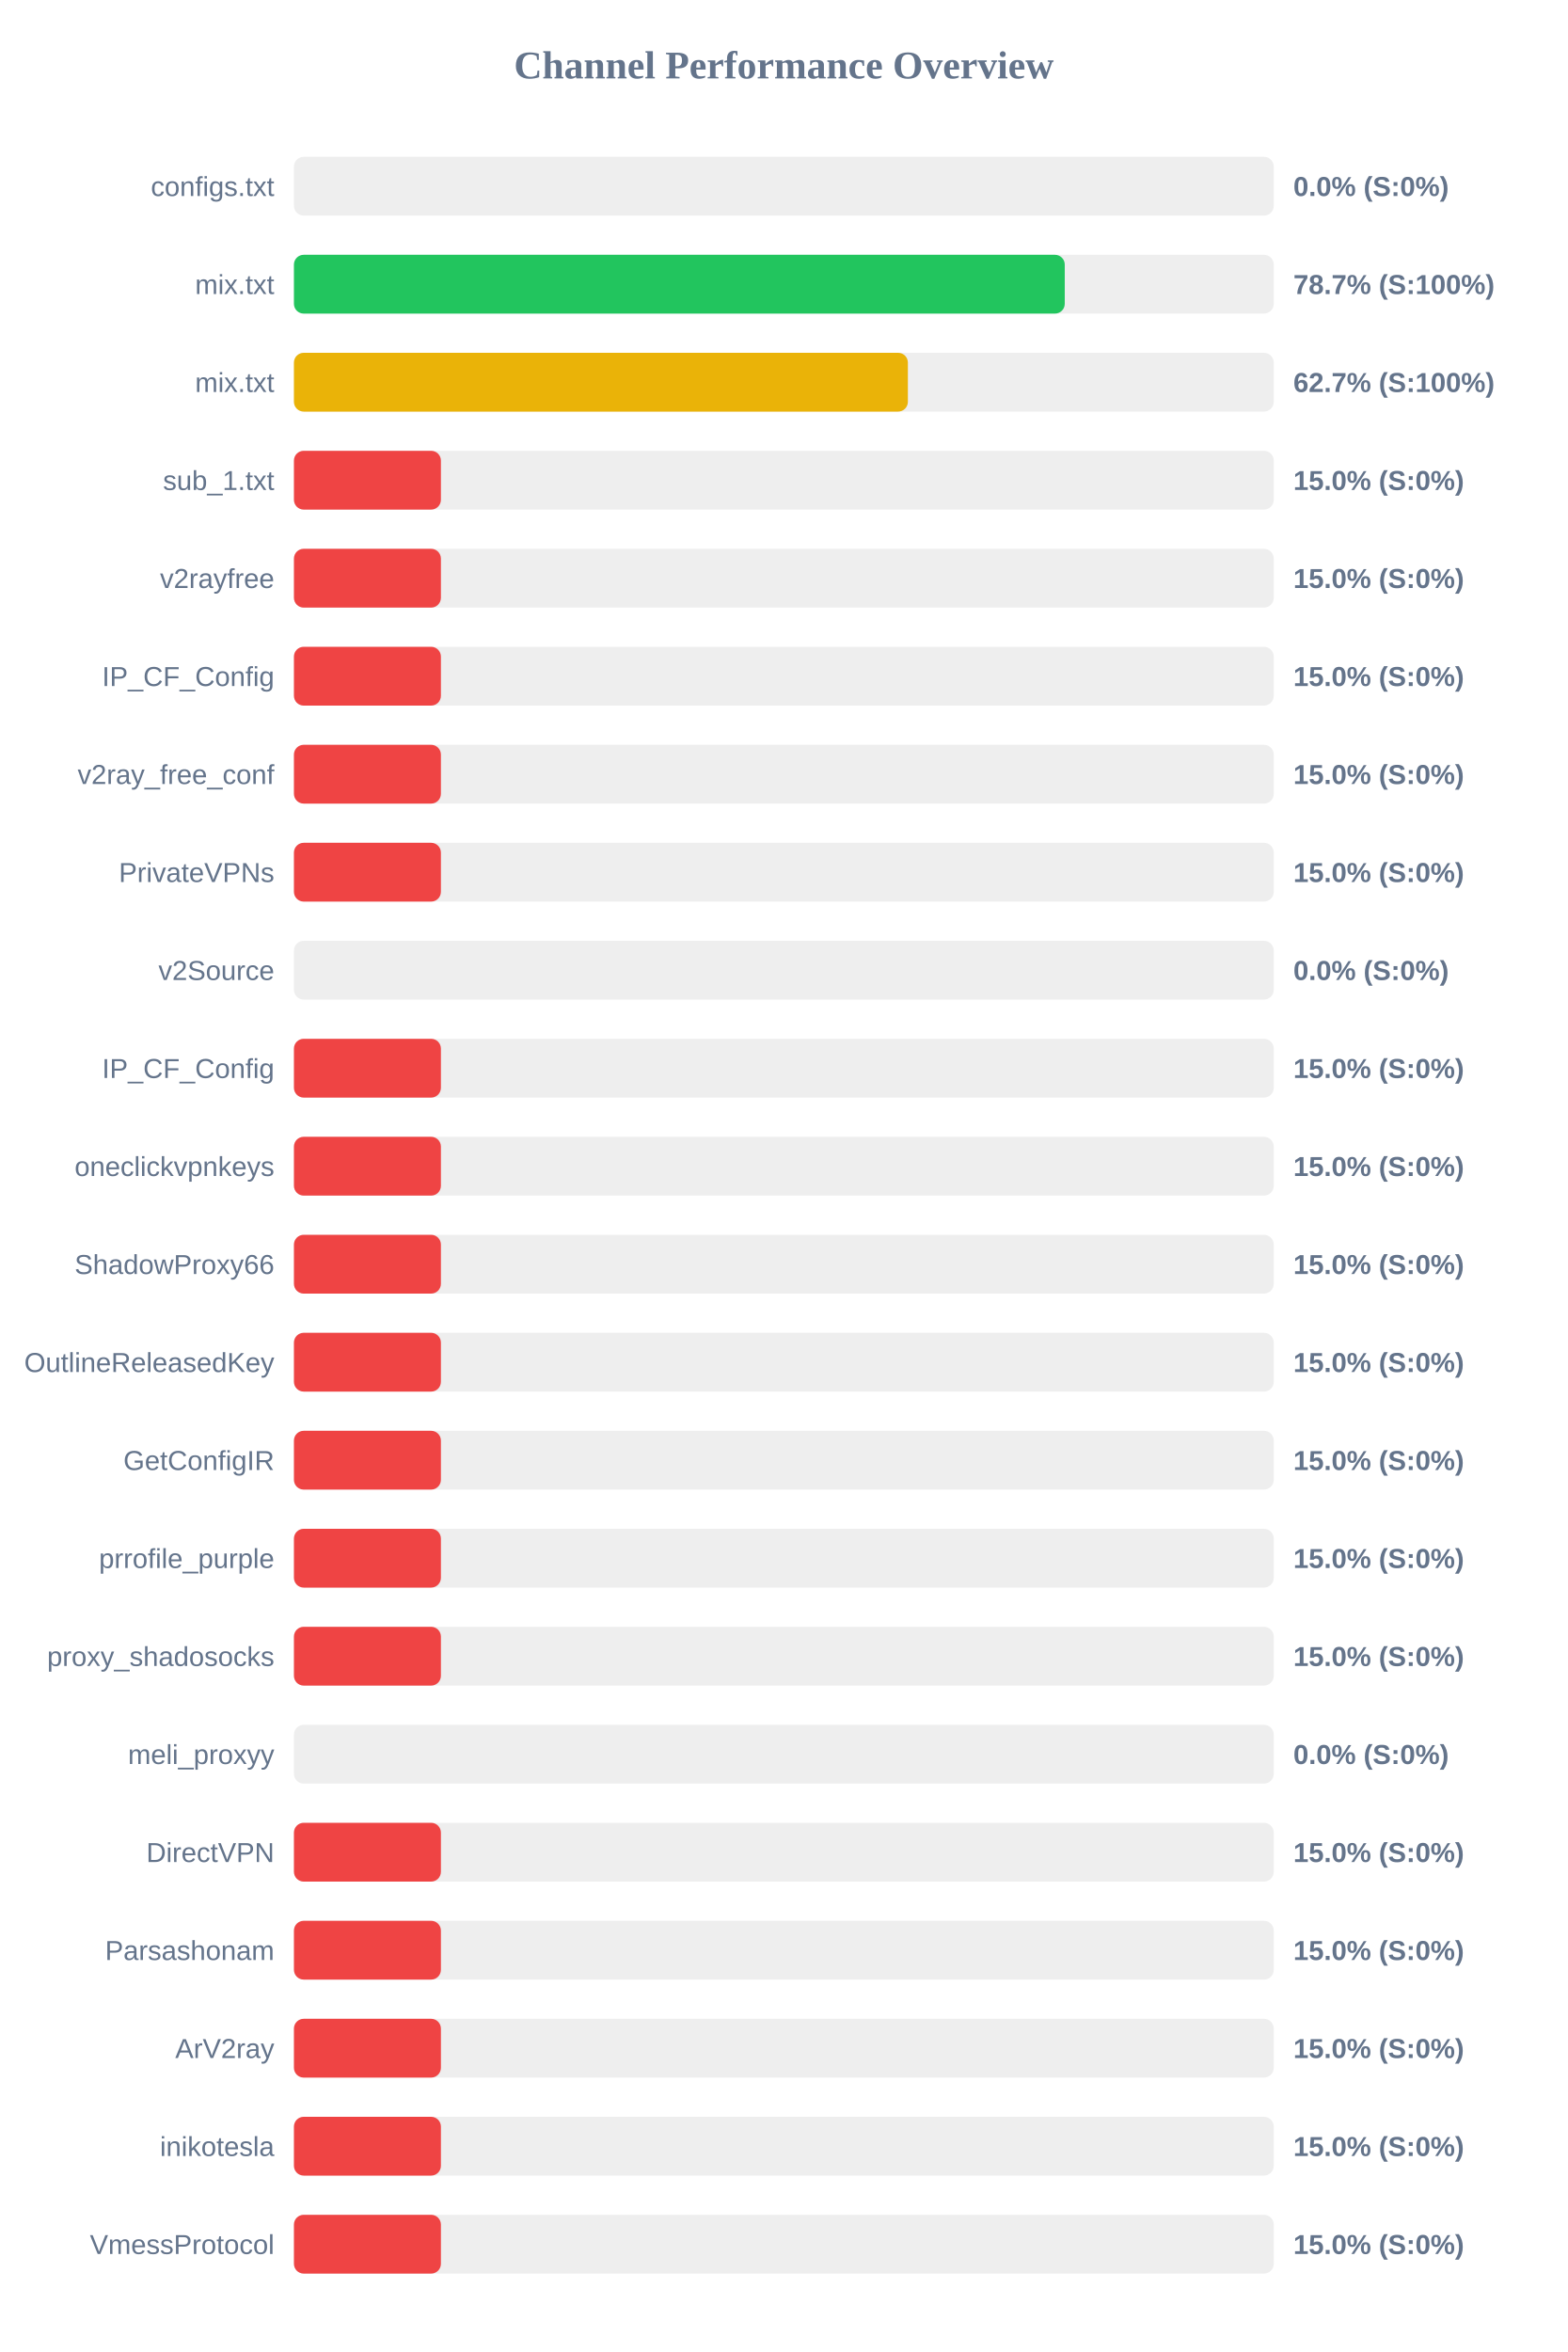
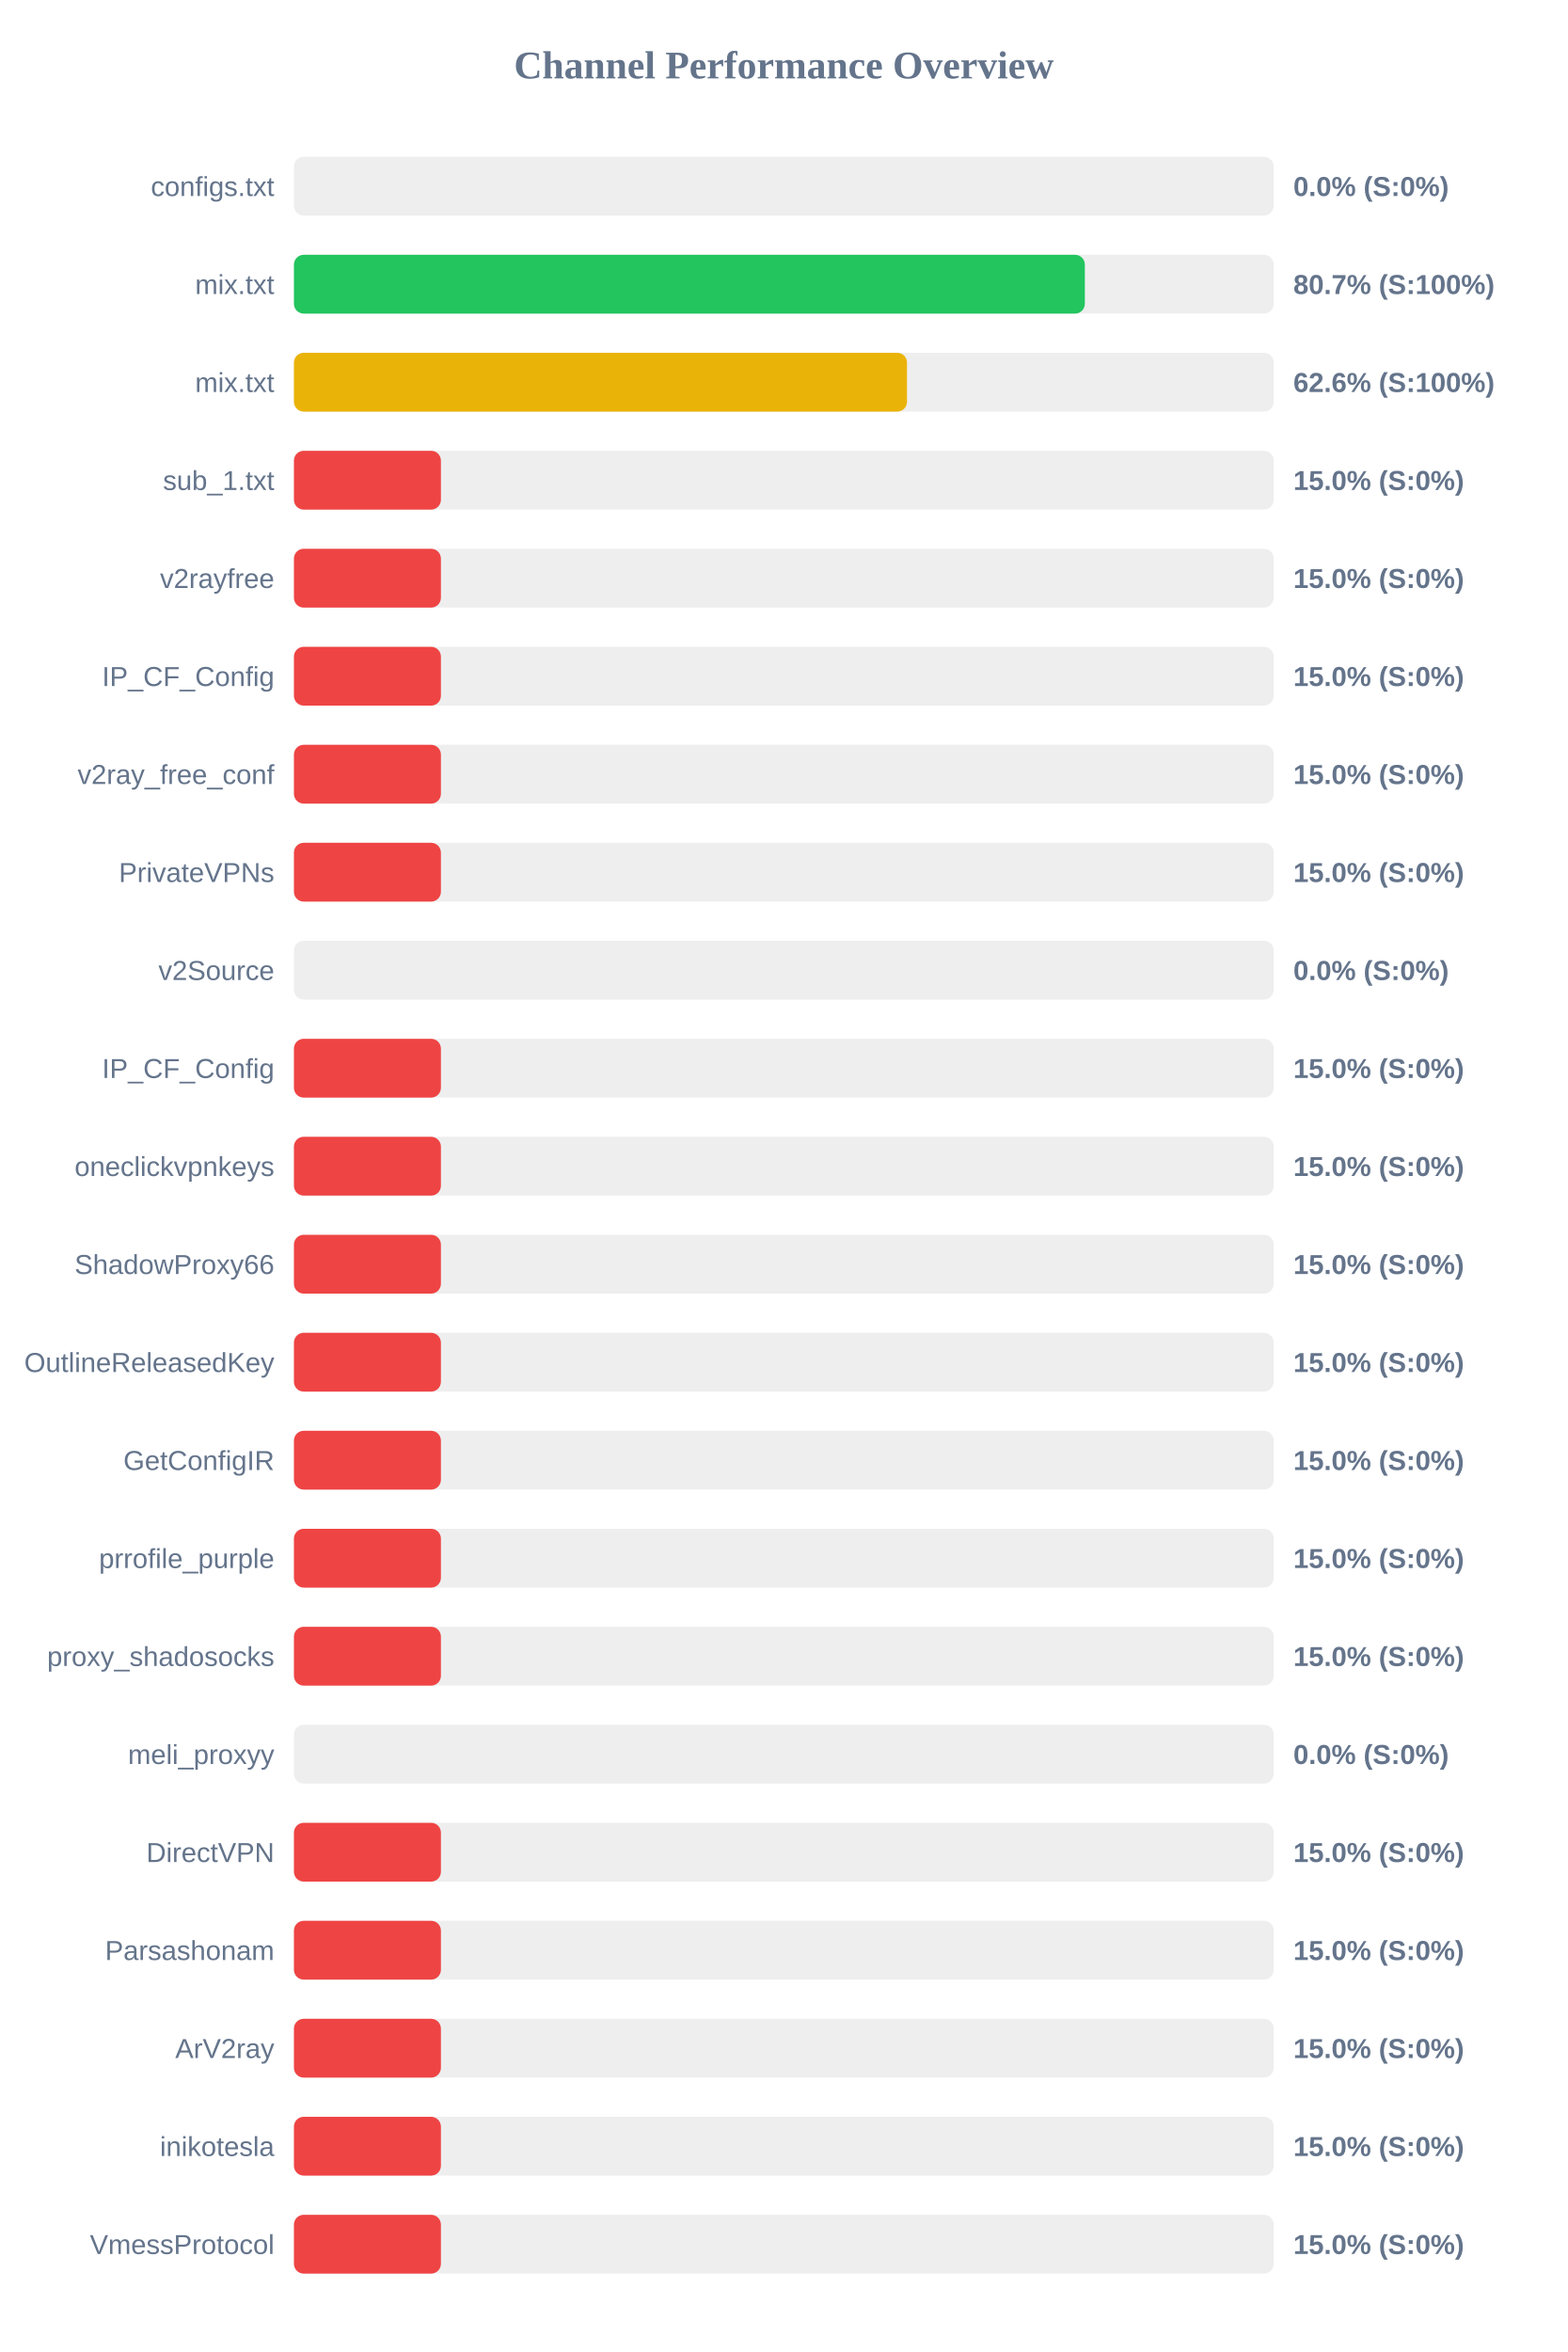
<svg xmlns="http://www.w3.org/2000/svg" width="800" height="1200" version="1.1">
  <style>
        .row { font: 14px Arial; fill: #64748b; }
        .score { font: bold 14px Arial; fill: #64748b; }
    </style>
  <text x="400" y="40" text-anchor="middle" font-size="20px" font-weight="bold" fill="#64748b">Channel Performance Overview</text>
  <rect x="150" y="80" width="500" height="30" fill="#eee" rx="5" />
  <rect x="150" y="80" width="0.0" height="30" fill="#ef4444" rx="5" />
  <text x="140" y="100" text-anchor="end" class="row">configs.txt</text>
  <text x="660" y="100" text-anchor="start" class="score">0.0% (S:0%)</text>
  <rect x="150" y="130" width="500" height="30" fill="#eee" rx="5" />
-   <rect x="150" y="130" width="393.35" height="30" fill="#22c55e" rx="5" />
+   <rect x="150" y="130" width="403.6" height="30" fill="#22c55e" rx="5" />
  <text x="140" y="150" text-anchor="end" class="row">mix.txt</text>
-   <text x="660" y="150" text-anchor="start" class="score">78.7% (S:100%)</text>
+   <text x="660" y="150" text-anchor="start" class="score">80.7% (S:100%)</text>
  <rect x="150" y="180" width="500" height="30" fill="#eee" rx="5" />
-   <rect x="150" y="180" width="313.3" height="30" fill="#eab308" rx="5" />
+   <rect x="150" y="180" width="312.85" height="30" fill="#eab308" rx="5" />
  <text x="140" y="200" text-anchor="end" class="row">mix.txt</text>
-   <text x="660" y="200" text-anchor="start" class="score">62.7% (S:100%)</text>
+   <text x="660" y="200" text-anchor="start" class="score">62.6% (S:100%)</text>
  <rect x="150" y="230" width="500" height="30" fill="#eee" rx="5" />
  <rect x="150" y="230" width="75.0" height="30" fill="#ef4444" rx="5" />
  <text x="140" y="250" text-anchor="end" class="row">sub_1.txt</text>
  <text x="660" y="250" text-anchor="start" class="score">15.0% (S:0%)</text>
  <rect x="150" y="280" width="500" height="30" fill="#eee" rx="5" />
  <rect x="150" y="280" width="75.0" height="30" fill="#ef4444" rx="5" />
  <text x="140" y="300" text-anchor="end" class="row">v2rayfree</text>
  <text x="660" y="300" text-anchor="start" class="score">15.0% (S:0%)</text>
  <rect x="150" y="330" width="500" height="30" fill="#eee" rx="5" />
  <rect x="150" y="330" width="75.0" height="30" fill="#ef4444" rx="5" />
  <text x="140" y="350" text-anchor="end" class="row">IP_CF_Config</text>
  <text x="660" y="350" text-anchor="start" class="score">15.0% (S:0%)</text>
  <rect x="150" y="380" width="500" height="30" fill="#eee" rx="5" />
  <rect x="150" y="380" width="75.0" height="30" fill="#ef4444" rx="5" />
  <text x="140" y="400" text-anchor="end" class="row">v2ray_free_conf</text>
  <text x="660" y="400" text-anchor="start" class="score">15.0% (S:0%)</text>
  <rect x="150" y="430" width="500" height="30" fill="#eee" rx="5" />
  <rect x="150" y="430" width="75.0" height="30" fill="#ef4444" rx="5" />
  <text x="140" y="450" text-anchor="end" class="row">PrivateVPNs</text>
  <text x="660" y="450" text-anchor="start" class="score">15.0% (S:0%)</text>
  <rect x="150" y="480" width="500" height="30" fill="#eee" rx="5" />
  <rect x="150" y="480" width="0.0" height="30" fill="#ef4444" rx="5" />
  <text x="140" y="500" text-anchor="end" class="row">v2Source</text>
  <text x="660" y="500" text-anchor="start" class="score">0.0% (S:0%)</text>
  <rect x="150" y="530" width="500" height="30" fill="#eee" rx="5" />
  <rect x="150" y="530" width="75.0" height="30" fill="#ef4444" rx="5" />
  <text x="140" y="550" text-anchor="end" class="row">IP_CF_Config</text>
  <text x="660" y="550" text-anchor="start" class="score">15.0% (S:0%)</text>
  <rect x="150" y="580" width="500" height="30" fill="#eee" rx="5" />
  <rect x="150" y="580" width="75.0" height="30" fill="#ef4444" rx="5" />
  <text x="140" y="600" text-anchor="end" class="row">oneclickvpnkeys</text>
  <text x="660" y="600" text-anchor="start" class="score">15.0% (S:0%)</text>
  <rect x="150" y="630" width="500" height="30" fill="#eee" rx="5" />
  <rect x="150" y="630" width="75.0" height="30" fill="#ef4444" rx="5" />
  <text x="140" y="650" text-anchor="end" class="row">ShadowProxy66</text>
  <text x="660" y="650" text-anchor="start" class="score">15.0% (S:0%)</text>
  <rect x="150" y="680" width="500" height="30" fill="#eee" rx="5" />
  <rect x="150" y="680" width="75.0" height="30" fill="#ef4444" rx="5" />
  <text x="140" y="700" text-anchor="end" class="row">OutlineReleasedKey</text>
  <text x="660" y="700" text-anchor="start" class="score">15.0% (S:0%)</text>
  <rect x="150" y="730" width="500" height="30" fill="#eee" rx="5" />
  <rect x="150" y="730" width="75.0" height="30" fill="#ef4444" rx="5" />
  <text x="140" y="750" text-anchor="end" class="row">GetConfigIR</text>
  <text x="660" y="750" text-anchor="start" class="score">15.0% (S:0%)</text>
  <rect x="150" y="780" width="500" height="30" fill="#eee" rx="5" />
  <rect x="150" y="780" width="75.0" height="30" fill="#ef4444" rx="5" />
  <text x="140" y="800" text-anchor="end" class="row">prrofile_purple</text>
  <text x="660" y="800" text-anchor="start" class="score">15.0% (S:0%)</text>
  <rect x="150" y="830" width="500" height="30" fill="#eee" rx="5" />
  <rect x="150" y="830" width="75.0" height="30" fill="#ef4444" rx="5" />
  <text x="140" y="850" text-anchor="end" class="row">proxy_shadosocks</text>
  <text x="660" y="850" text-anchor="start" class="score">15.0% (S:0%)</text>
  <rect x="150" y="880" width="500" height="30" fill="#eee" rx="5" />
  <rect x="150" y="880" width="0.0" height="30" fill="#ef4444" rx="5" />
  <text x="140" y="900" text-anchor="end" class="row">meli_proxyy</text>
  <text x="660" y="900" text-anchor="start" class="score">0.0% (S:0%)</text>
  <rect x="150" y="930" width="500" height="30" fill="#eee" rx="5" />
  <rect x="150" y="930" width="75.0" height="30" fill="#ef4444" rx="5" />
  <text x="140" y="950" text-anchor="end" class="row">DirectVPN</text>
  <text x="660" y="950" text-anchor="start" class="score">15.0% (S:0%)</text>
  <rect x="150" y="980" width="500" height="30" fill="#eee" rx="5" />
  <rect x="150" y="980" width="75.0" height="30" fill="#ef4444" rx="5" />
  <text x="140" y="1000" text-anchor="end" class="row">Parsashonam</text>
  <text x="660" y="1000" text-anchor="start" class="score">15.0% (S:0%)</text>
  <rect x="150" y="1030" width="500" height="30" fill="#eee" rx="5" />
  <rect x="150" y="1030" width="75.0" height="30" fill="#ef4444" rx="5" />
  <text x="140" y="1050" text-anchor="end" class="row">ArV2ray</text>
  <text x="660" y="1050" text-anchor="start" class="score">15.0% (S:0%)</text>
  <rect x="150" y="1080" width="500" height="30" fill="#eee" rx="5" />
  <rect x="150" y="1080" width="75.0" height="30" fill="#ef4444" rx="5" />
  <text x="140" y="1100" text-anchor="end" class="row">inikotesla</text>
  <text x="660" y="1100" text-anchor="start" class="score">15.0% (S:0%)</text>
  <rect x="150" y="1130" width="500" height="30" fill="#eee" rx="5" />
  <rect x="150" y="1130" width="75.0" height="30" fill="#ef4444" rx="5" />
  <text x="140" y="1150" text-anchor="end" class="row">VmessProtocol</text>
  <text x="660" y="1150" text-anchor="start" class="score">15.0% (S:0%)</text>
</svg>
